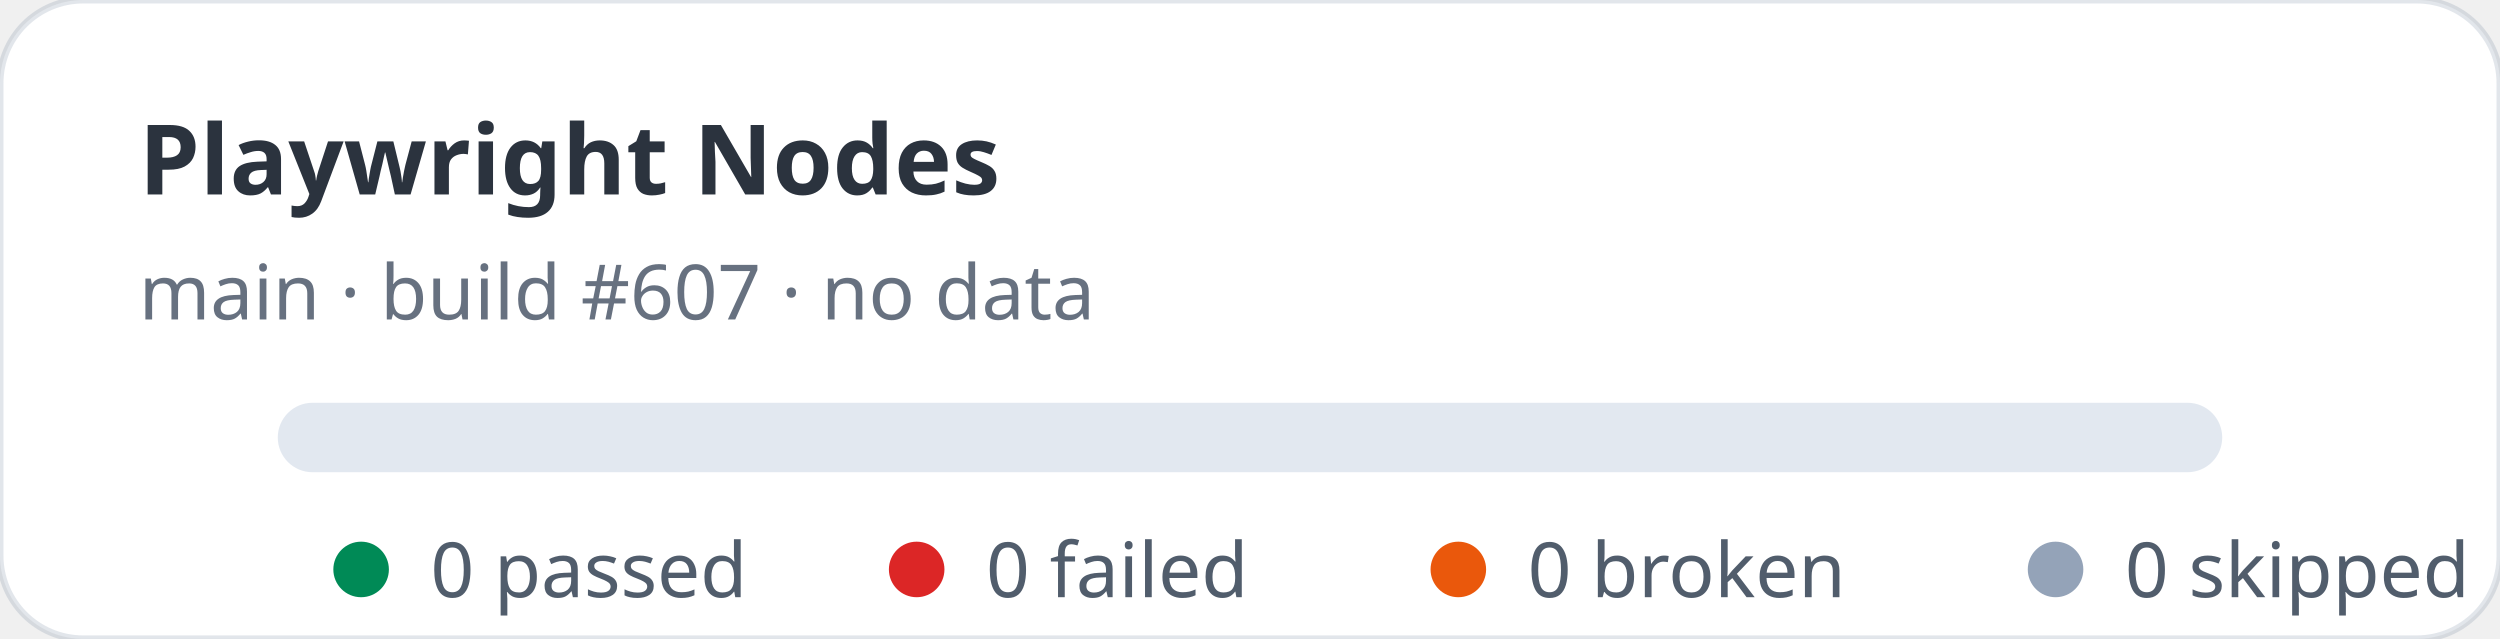
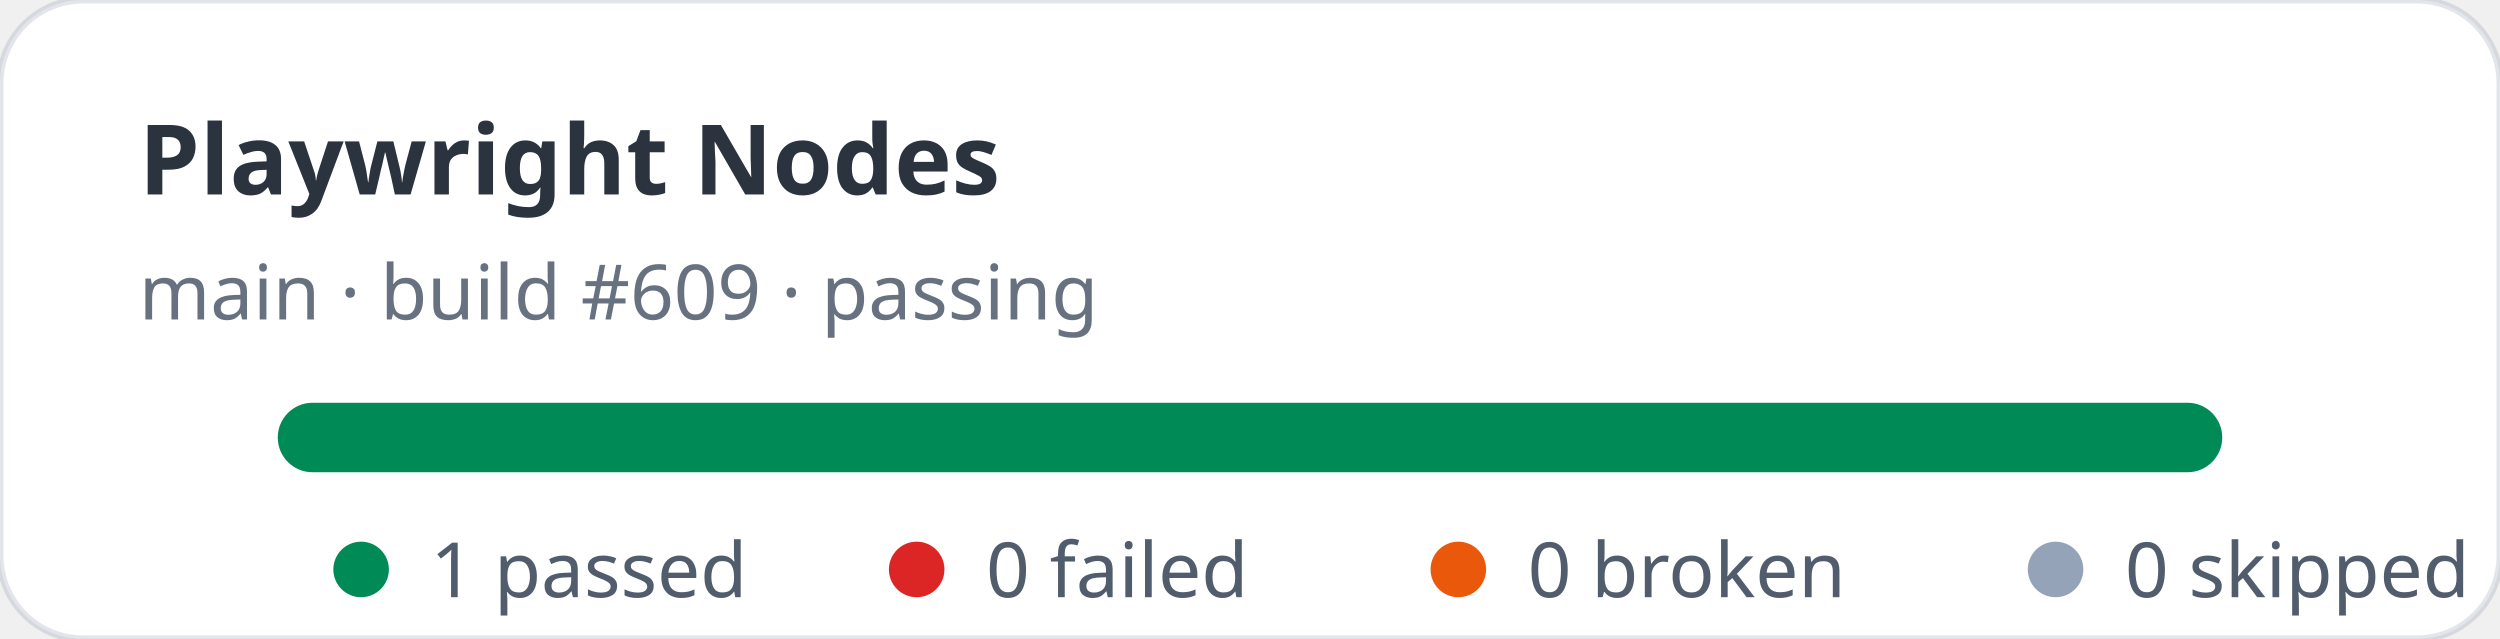
- <svg xmlns="http://www.w3.org/2000/svg" width="360" height="92" viewBox="0 0 360 92" role="img" aria-label="Playwright Nodes stats: 0 passed, 0 failed">
+ <svg xmlns="http://www.w3.org/2000/svg" width="360" height="92" viewBox="0 0 360 92" role="img" aria-label="Playwright Nodes stats: 1 passed, 0 failed">
  <rect width="360" height="92" rx="12" fill="#ffffff" stroke="rgba(11,48,86,0.12)" />
  <text x="20" y="28" fill="rgba(1,10,24,0.83)" font-family="ui-sans-serif,system-ui,sans-serif" font-size="14" font-weight="700">Playwright Nodes</text>
-   <text x="20" y="46" fill="rgba(2,19,44,0.6)" font-family="ui-sans-serif,system-ui,sans-serif" font-size="11">main · build #607 · no data</text>
+   <text x="20" y="46" fill="rgba(2,19,44,0.6)" font-family="ui-sans-serif,system-ui,sans-serif" font-size="11">main · build #609 · passing</text>
  <rect x="40" y="58" width="280" height="10" rx="5" fill="#e2e8f0" />
+   <rect x="40" y="58" width="280" height="10" rx="5" fill="#008a56" />
  <g font-family="ui-sans-serif,system-ui,sans-serif" font-size="11" fill="rgba(1,18,40,0.68)">
    <circle cx="52" cy="82" r="4" fill="#008a56" />
-     <text x="62" y="86">0 passed</text>
+     <text x="62" y="86">1 passed</text>
    <circle cx="132" cy="82" r="4" fill="#dc2626" />
    <text x="142" y="86">0 failed</text>
    <circle cx="210" cy="82" r="4" fill="#ea580c" />
    <text x="220" y="86">0 broken</text>
    <circle cx="296" cy="82" r="4" fill="#94a3b8" />
    <text x="306" y="86">0 skipped</text>
  </g>
</svg>
